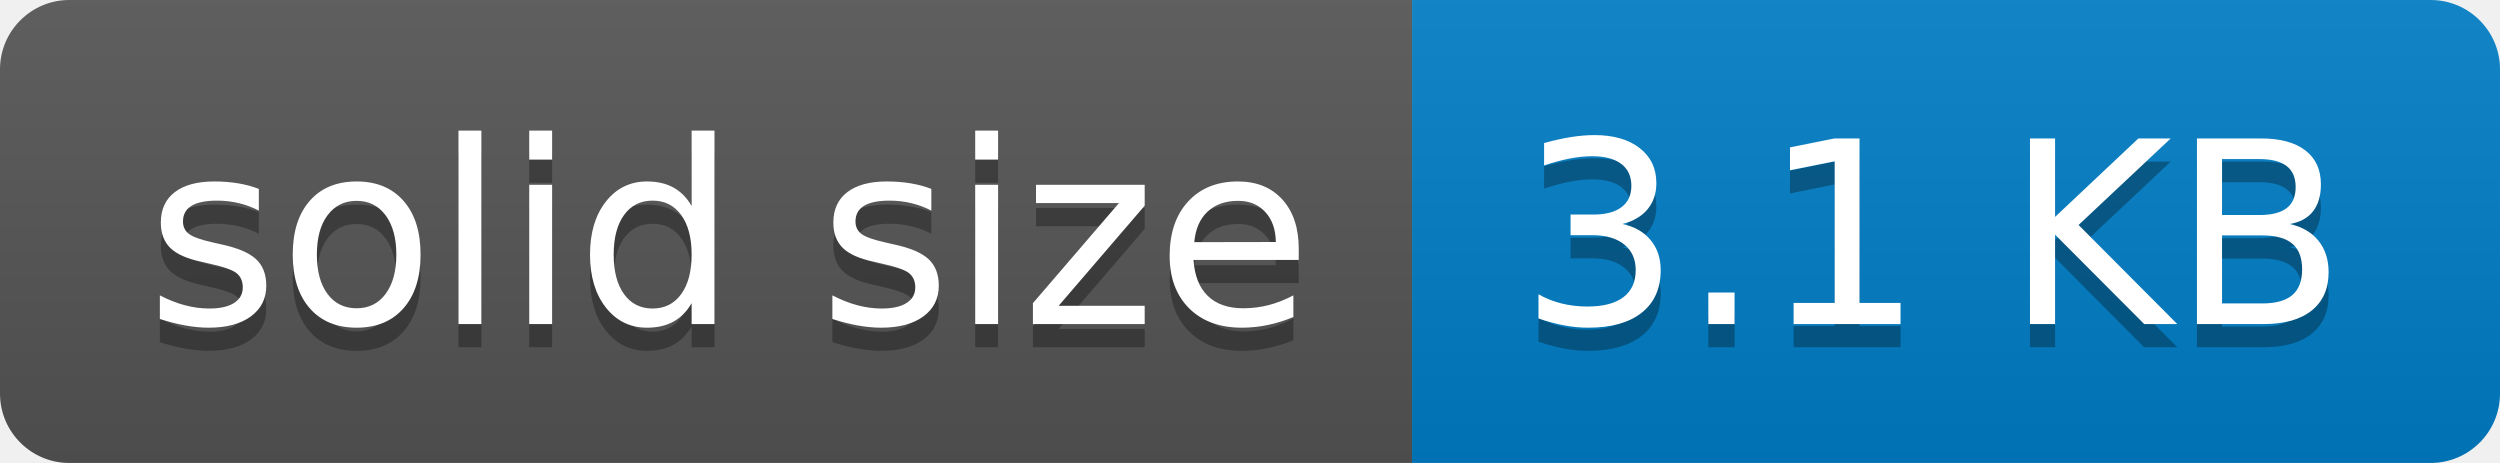
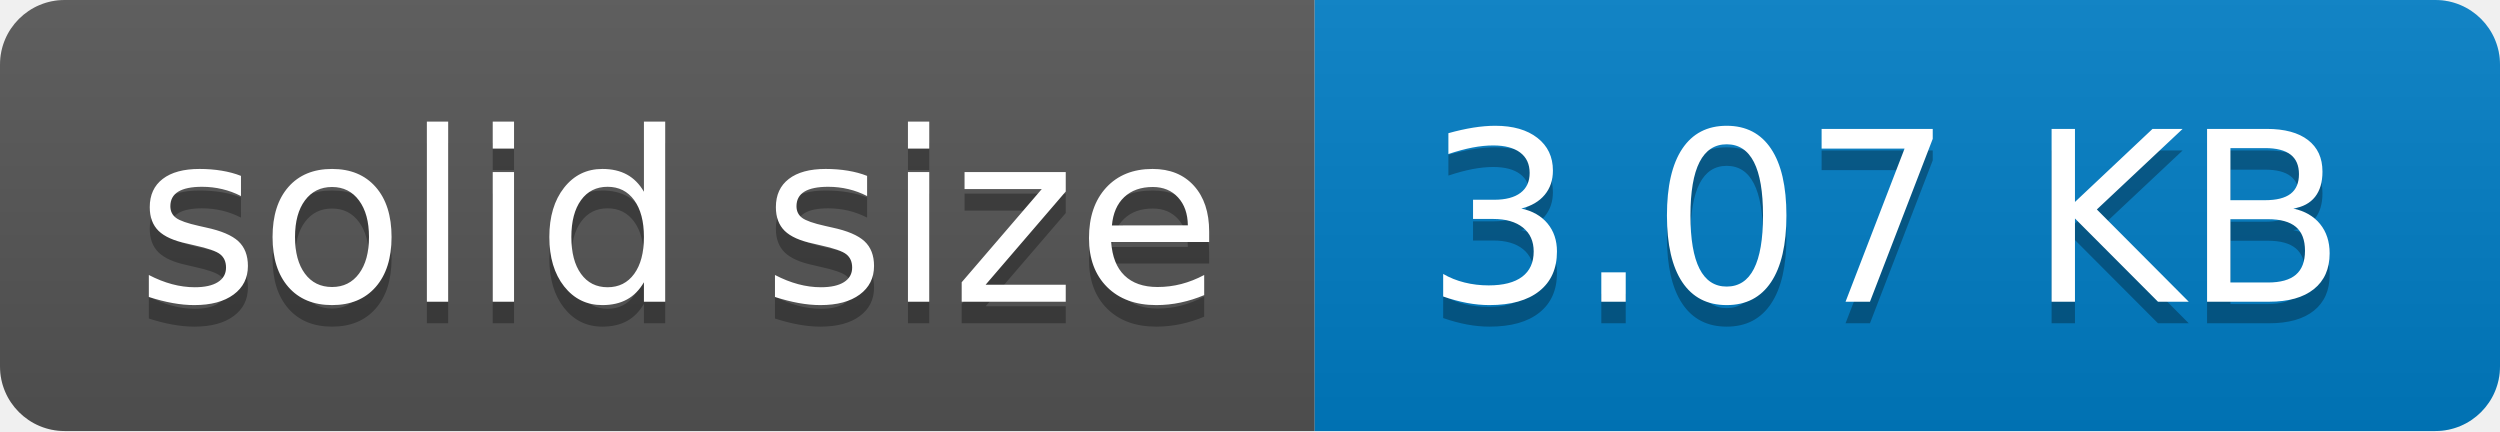
- <svg xmlns="http://www.w3.org/2000/svg" width="108" height="20" role="img" aria-label="solid size: 3.1 KB">
+ <svg xmlns="http://www.w3.org/2000/svg" width="116" height="20" role="img" aria-label="solid size: 3.07 KB">
  <linearGradient id="s" x2="0" y2="100%">
    <stop offset="0" stop-color="#bbb" stop-opacity=".1" />
    <stop offset="1" stop-opacity=".1" />
  </linearGradient>
  <clipPath id="r">
-     <rect width="108" height="20" rx="3" fill="#fff" />
+     <rect width="116" height="20" rx="3" fill="#fff" />
  </clipPath>
  <g clip-path="url(#r)">
    <rect width="61" height="20" fill="#555" />
-     <rect x="61" width="47" height="20" fill="#007ec6" />
-     <rect width="108" height="20" fill="url(#s)" />
+     <rect x="61" width="55" height="20" fill="#007ec6" />
+     <rect width="116" height="20" fill="url(#s)" />
  </g>
  <g fill="#fff" text-anchor="middle" font-family="Verdana,Geneva,DejaVu Sans,sans-serif" text-rendering="geometricPrecision" font-size="110">
    <text aria-hidden="true" x="315" y="150" fill="#010101" fill-opacity=".3" transform="scale(.1)" textLength="510">solid size</text>
    <text x="315" y="140" transform="scale(.1)" fill="#fff" textLength="510">solid size</text>
-     <text aria-hidden="true" x="835" y="150" fill="#010101" fill-opacity=".3" transform="scale(.1)" textLength="370">3.1 KB</text>
-     <text x="835" y="140" transform="scale(.1)" fill="#fff" textLength="370">3.1 KB</text>
+     <text aria-hidden="true" x="875" y="150" fill="#010101" fill-opacity=".3" transform="scale(.1)" textLength="450">3.07 KB</text>
+     <text x="875" y="140" transform="scale(.1)" fill="#fff" textLength="450">3.07 KB</text>
  </g>
</svg>
